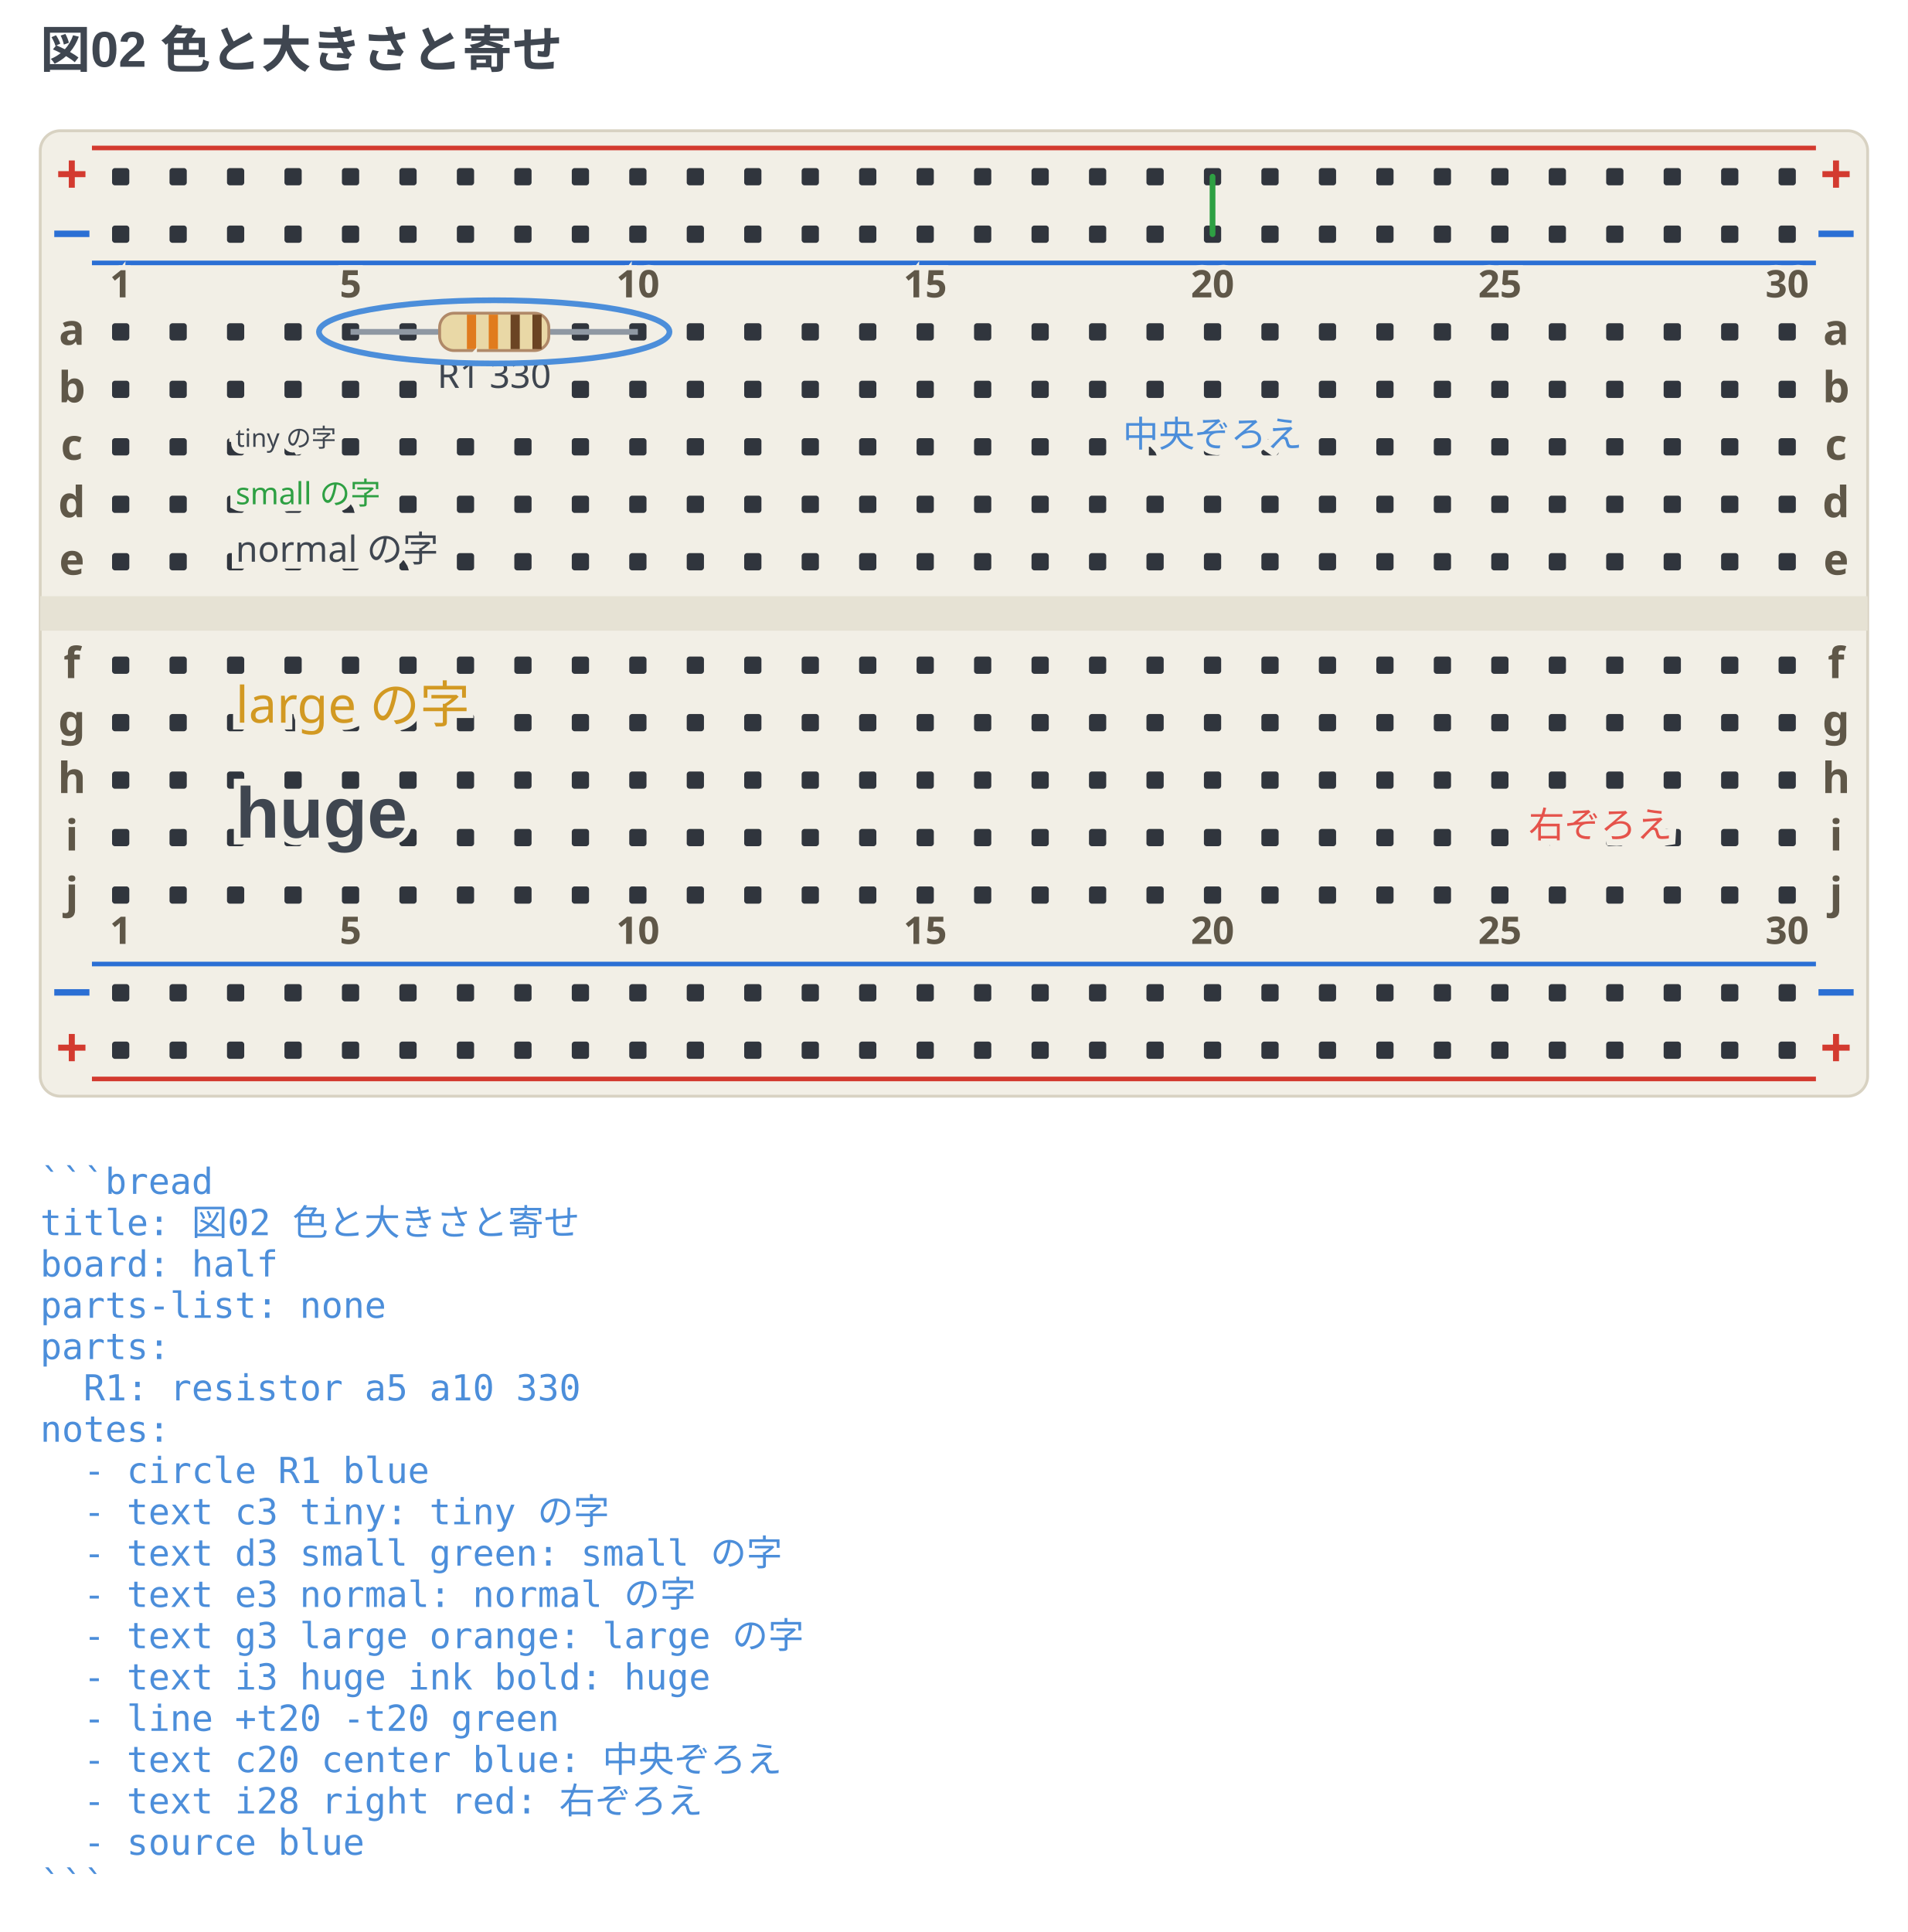
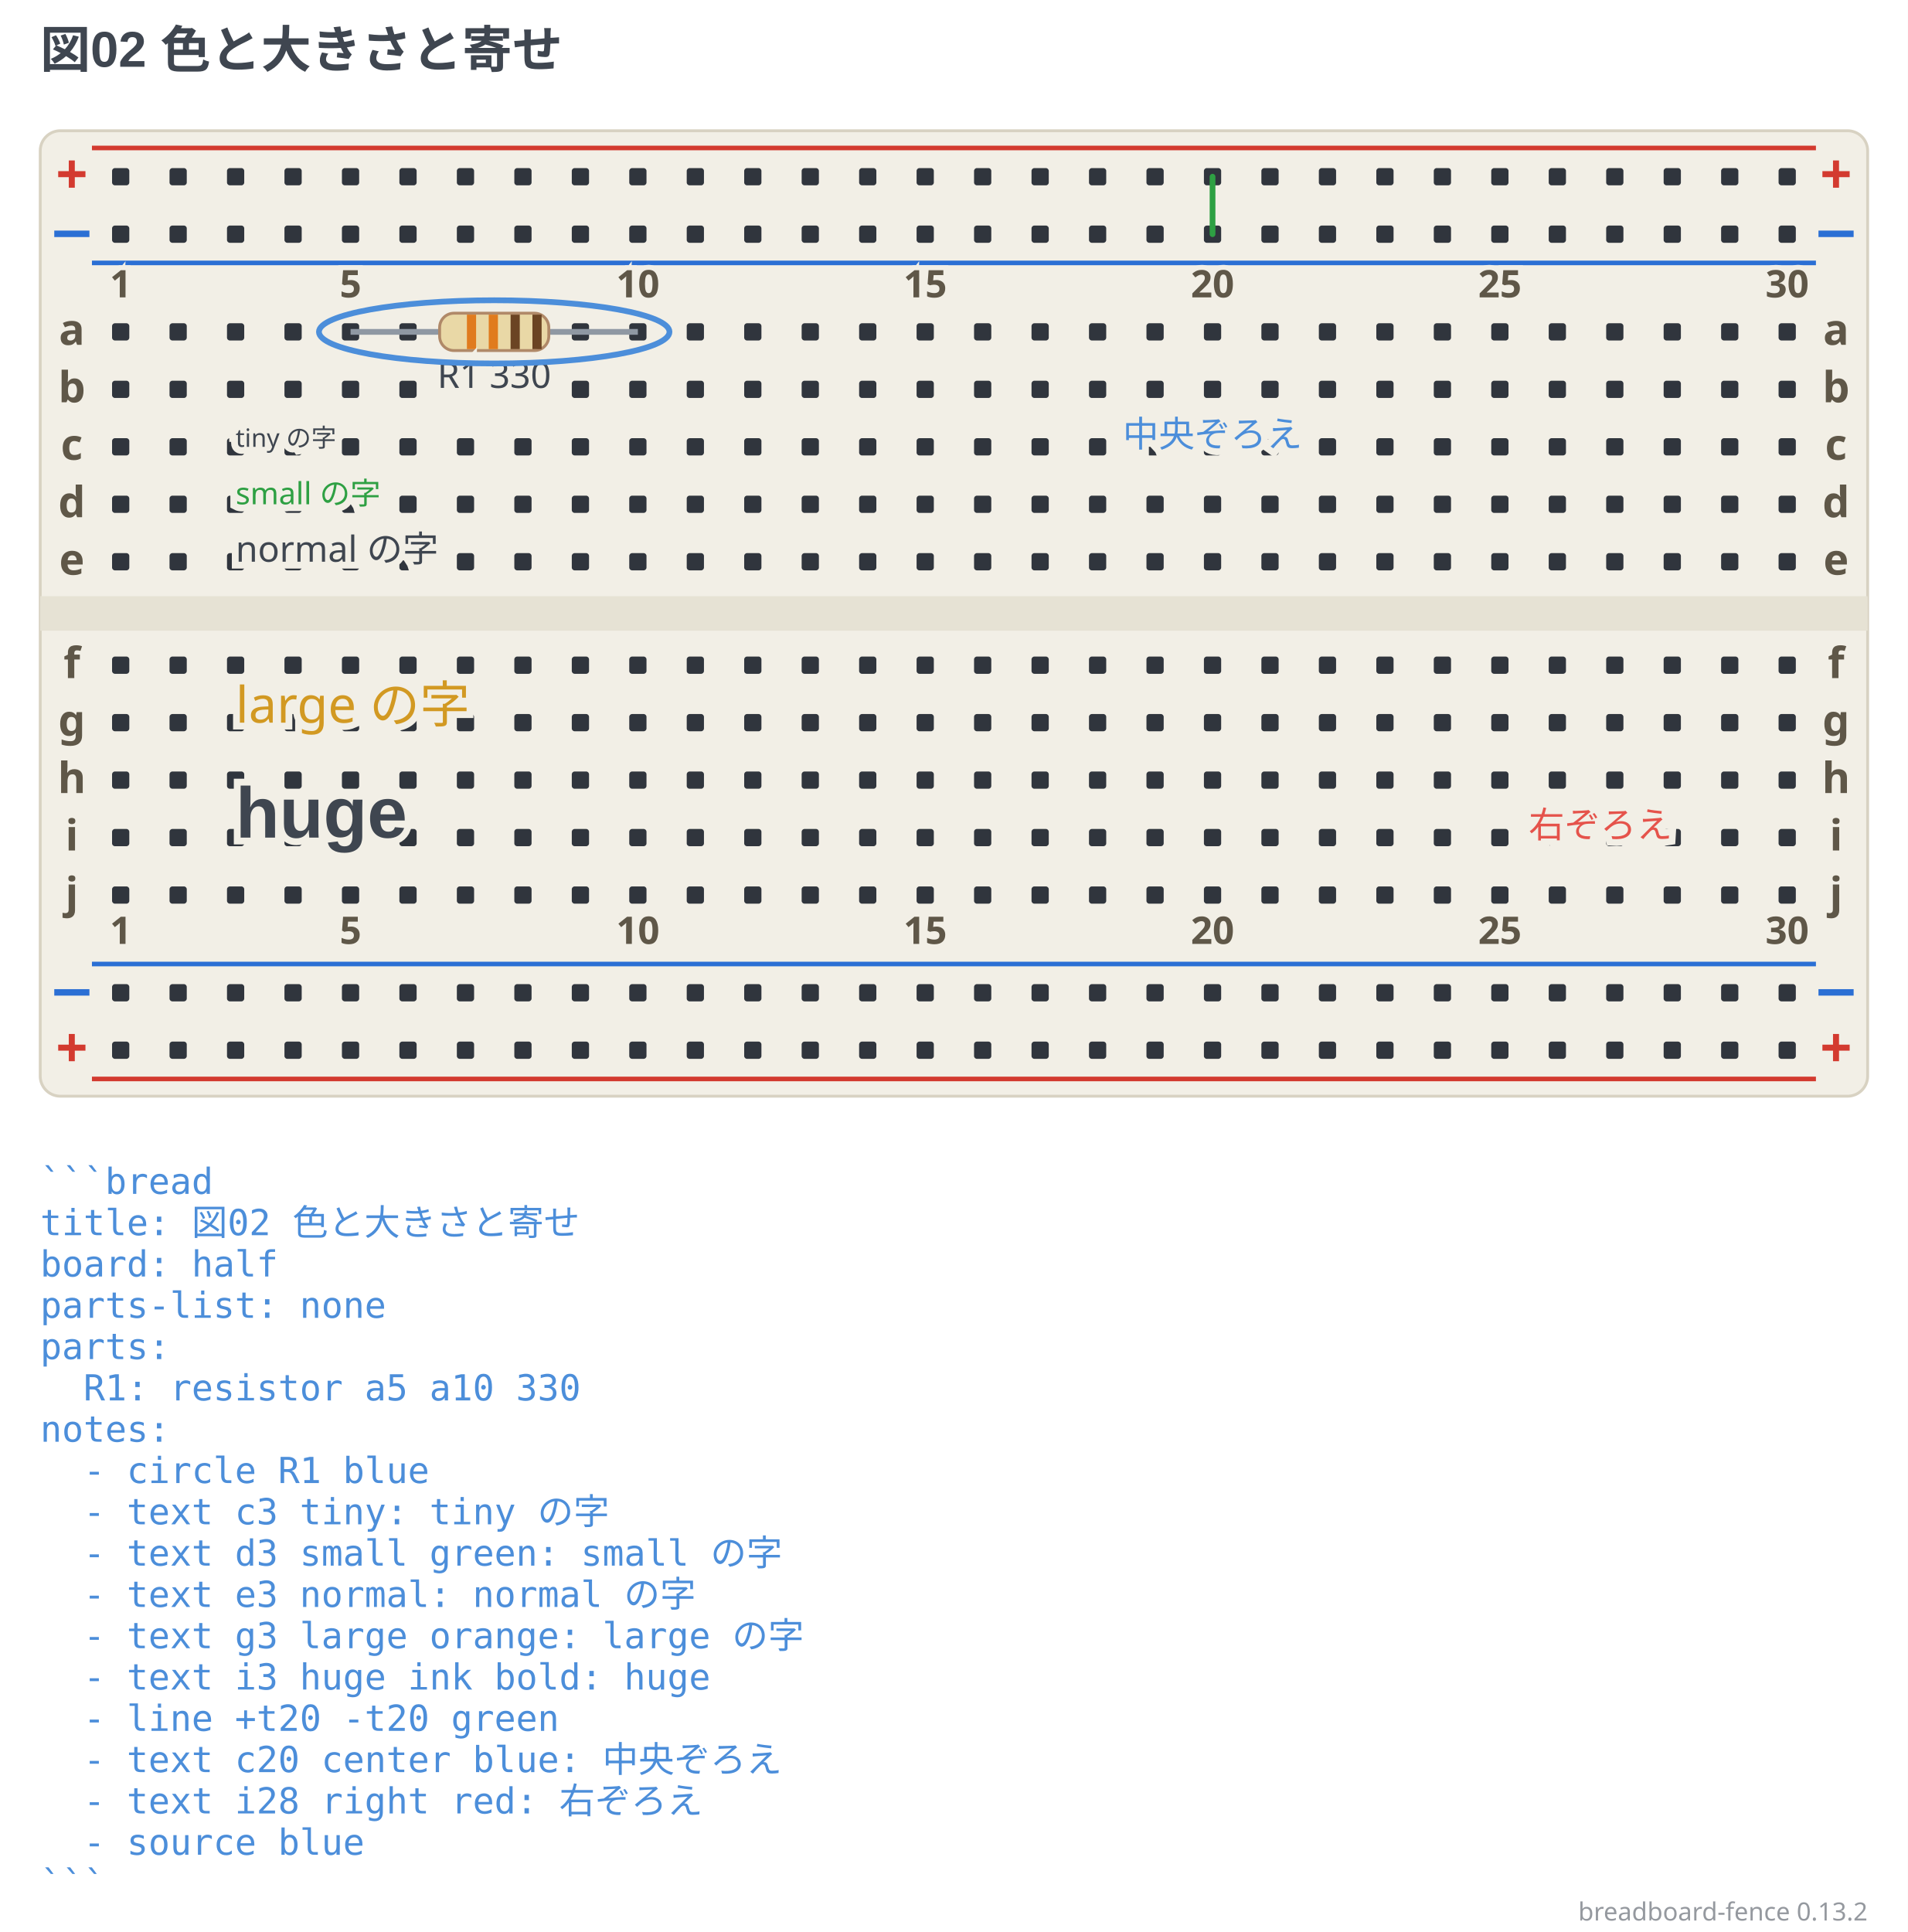
<svg xmlns="http://www.w3.org/2000/svg" width="664" height="672.38" viewBox="0 0 664 672.38" data-breadboard-fence="0.13.2" role="img">
  <rect x="0" y="0" width="664" height="672.38" fill="#ffffff" />
  <g>
    <text x="14" y="23.5" text-anchor="start" font-family="'Segoe UI', 'Helvetica Neue', Arial, 'Noto Sans', 'Hiragino Sans', 'Yu Gothic UI', 'Noto Sans CJK JP', sans-serif" font-size="17.5" font-weight="700" fill="#3f4650">図02 色と大きさと寄せ</text>
  </g>
  <g transform="translate(0 31.5)">
    <rect x="14" y="14" width="636" height="336" rx="7" fill="#f2efe6" stroke="#d8d2c2" />
    <rect x="14" y="176" width="636" height="12" fill="#e6e2d4" />
    <line x1="32" y1="20" x2="632" y2="20" stroke="#d33a2f" stroke-width="1.6" />
    <text x="25" y="36" text-anchor="middle" font-family="ui-sans-serif, system-ui, sans-serif" font-size="19.55" font-weight="700" fill="#d33a2f">+</text>
    <text x="639" y="36" text-anchor="middle" font-family="ui-sans-serif, system-ui, sans-serif" font-size="19.55" font-weight="700" fill="#d33a2f">+</text>
    <line x1="32" y1="60" x2="632" y2="60" stroke="#2b6fd4" stroke-width="1.6" />
    <text x="25" y="56" text-anchor="middle" font-family="ui-sans-serif, system-ui, sans-serif" font-size="19.55" font-weight="700" fill="#2b6fd4">−</text>
    <text x="639" y="56" text-anchor="middle" font-family="ui-sans-serif, system-ui, sans-serif" font-size="19.55" font-weight="700" fill="#2b6fd4">−</text>
    <line x1="32" y1="304" x2="632" y2="304" stroke="#2b6fd4" stroke-width="1.6" />
    <text x="25" y="320" text-anchor="middle" font-family="ui-sans-serif, system-ui, sans-serif" font-size="19.55" font-weight="700" fill="#2b6fd4">−</text>
    <text x="639" y="320" text-anchor="middle" font-family="ui-sans-serif, system-ui, sans-serif" font-size="19.55" font-weight="700" fill="#2b6fd4">−</text>
    <line x1="32" y1="344" x2="632" y2="344" stroke="#d33a2f" stroke-width="1.6" />
    <text x="25" y="340" text-anchor="middle" font-family="ui-sans-serif, system-ui, sans-serif" font-size="19.55" font-weight="700" fill="#d33a2f">+</text>
    <text x="639" y="340" text-anchor="middle" font-family="ui-sans-serif, system-ui, sans-serif" font-size="19.55" font-weight="700" fill="#d33a2f">+</text>
    <rect x="39" y="27" width="6" height="6" rx="1" fill="#30353d" />
    <rect x="59" y="27" width="6" height="6" rx="1" fill="#30353d" />
    <rect x="79" y="27" width="6" height="6" rx="1" fill="#30353d" />
    <rect x="99" y="27" width="6" height="6" rx="1" fill="#30353d" />
    <rect x="119" y="27" width="6" height="6" rx="1" fill="#30353d" />
    <rect x="139" y="27" width="6" height="6" rx="1" fill="#30353d" />
    <rect x="159" y="27" width="6" height="6" rx="1" fill="#30353d" />
    <rect x="179" y="27" width="6" height="6" rx="1" fill="#30353d" />
    <rect x="199" y="27" width="6" height="6" rx="1" fill="#30353d" />
    <rect x="219" y="27" width="6" height="6" rx="1" fill="#30353d" />
    <rect x="239" y="27" width="6" height="6" rx="1" fill="#30353d" />
    <rect x="259" y="27" width="6" height="6" rx="1" fill="#30353d" />
    <rect x="279" y="27" width="6" height="6" rx="1" fill="#30353d" />
    <rect x="299" y="27" width="6" height="6" rx="1" fill="#30353d" />
    <rect x="319" y="27" width="6" height="6" rx="1" fill="#30353d" />
    <rect x="339" y="27" width="6" height="6" rx="1" fill="#30353d" />
    <rect x="359" y="27" width="6" height="6" rx="1" fill="#30353d" />
    <rect x="379" y="27" width="6" height="6" rx="1" fill="#30353d" />
    <rect x="399" y="27" width="6" height="6" rx="1" fill="#30353d" />
    <rect x="419" y="27" width="6" height="6" rx="1" fill="#30353d" />
    <rect x="439" y="27" width="6" height="6" rx="1" fill="#30353d" />
    <rect x="459" y="27" width="6" height="6" rx="1" fill="#30353d" />
    <rect x="479" y="27" width="6" height="6" rx="1" fill="#30353d" />
    <rect x="499" y="27" width="6" height="6" rx="1" fill="#30353d" />
    <rect x="519" y="27" width="6" height="6" rx="1" fill="#30353d" />
    <rect x="539" y="27" width="6" height="6" rx="1" fill="#30353d" />
    <rect x="559" y="27" width="6" height="6" rx="1" fill="#30353d" />
    <rect x="579" y="27" width="6" height="6" rx="1" fill="#30353d" />
    <rect x="599" y="27" width="6" height="6" rx="1" fill="#30353d" />
    <rect x="619" y="27" width="6" height="6" rx="1" fill="#30353d" />
    <rect x="39" y="47" width="6" height="6" rx="1" fill="#30353d" />
    <rect x="59" y="47" width="6" height="6" rx="1" fill="#30353d" />
    <rect x="79" y="47" width="6" height="6" rx="1" fill="#30353d" />
    <rect x="99" y="47" width="6" height="6" rx="1" fill="#30353d" />
    <rect x="119" y="47" width="6" height="6" rx="1" fill="#30353d" />
    <rect x="139" y="47" width="6" height="6" rx="1" fill="#30353d" />
    <rect x="159" y="47" width="6" height="6" rx="1" fill="#30353d" />
    <rect x="179" y="47" width="6" height="6" rx="1" fill="#30353d" />
    <rect x="199" y="47" width="6" height="6" rx="1" fill="#30353d" />
    <rect x="219" y="47" width="6" height="6" rx="1" fill="#30353d" />
    <rect x="239" y="47" width="6" height="6" rx="1" fill="#30353d" />
    <rect x="259" y="47" width="6" height="6" rx="1" fill="#30353d" />
    <rect x="279" y="47" width="6" height="6" rx="1" fill="#30353d" />
    <rect x="299" y="47" width="6" height="6" rx="1" fill="#30353d" />
    <rect x="319" y="47" width="6" height="6" rx="1" fill="#30353d" />
    <rect x="339" y="47" width="6" height="6" rx="1" fill="#30353d" />
    <rect x="359" y="47" width="6" height="6" rx="1" fill="#30353d" />
    <rect x="379" y="47" width="6" height="6" rx="1" fill="#30353d" />
    <rect x="399" y="47" width="6" height="6" rx="1" fill="#30353d" />
    <rect x="419" y="47" width="6" height="6" rx="1" fill="#30353d" />
    <rect x="439" y="47" width="6" height="6" rx="1" fill="#30353d" />
    <rect x="459" y="47" width="6" height="6" rx="1" fill="#30353d" />
    <rect x="479" y="47" width="6" height="6" rx="1" fill="#30353d" />
    <rect x="499" y="47" width="6" height="6" rx="1" fill="#30353d" />
    <rect x="519" y="47" width="6" height="6" rx="1" fill="#30353d" />
    <rect x="539" y="47" width="6" height="6" rx="1" fill="#30353d" />
    <rect x="559" y="47" width="6" height="6" rx="1" fill="#30353d" />
    <rect x="579" y="47" width="6" height="6" rx="1" fill="#30353d" />
    <rect x="599" y="47" width="6" height="6" rx="1" fill="#30353d" />
    <rect x="619" y="47" width="6" height="6" rx="1" fill="#30353d" />
    <rect x="39" y="311" width="6" height="6" rx="1" fill="#30353d" />
    <rect x="59" y="311" width="6" height="6" rx="1" fill="#30353d" />
    <rect x="79" y="311" width="6" height="6" rx="1" fill="#30353d" />
    <rect x="99" y="311" width="6" height="6" rx="1" fill="#30353d" />
    <rect x="119" y="311" width="6" height="6" rx="1" fill="#30353d" />
    <rect x="139" y="311" width="6" height="6" rx="1" fill="#30353d" />
    <rect x="159" y="311" width="6" height="6" rx="1" fill="#30353d" />
    <rect x="179" y="311" width="6" height="6" rx="1" fill="#30353d" />
    <rect x="199" y="311" width="6" height="6" rx="1" fill="#30353d" />
    <rect x="219" y="311" width="6" height="6" rx="1" fill="#30353d" />
    <rect x="239" y="311" width="6" height="6" rx="1" fill="#30353d" />
    <rect x="259" y="311" width="6" height="6" rx="1" fill="#30353d" />
    <rect x="279" y="311" width="6" height="6" rx="1" fill="#30353d" />
    <rect x="299" y="311" width="6" height="6" rx="1" fill="#30353d" />
    <rect x="319" y="311" width="6" height="6" rx="1" fill="#30353d" />
    <rect x="339" y="311" width="6" height="6" rx="1" fill="#30353d" />
    <rect x="359" y="311" width="6" height="6" rx="1" fill="#30353d" />
    <rect x="379" y="311" width="6" height="6" rx="1" fill="#30353d" />
    <rect x="399" y="311" width="6" height="6" rx="1" fill="#30353d" />
    <rect x="419" y="311" width="6" height="6" rx="1" fill="#30353d" />
    <rect x="439" y="311" width="6" height="6" rx="1" fill="#30353d" />
    <rect x="459" y="311" width="6" height="6" rx="1" fill="#30353d" />
    <rect x="479" y="311" width="6" height="6" rx="1" fill="#30353d" />
    <rect x="499" y="311" width="6" height="6" rx="1" fill="#30353d" />
    <rect x="519" y="311" width="6" height="6" rx="1" fill="#30353d" />
    <rect x="539" y="311" width="6" height="6" rx="1" fill="#30353d" />
    <rect x="559" y="311" width="6" height="6" rx="1" fill="#30353d" />
    <rect x="579" y="311" width="6" height="6" rx="1" fill="#30353d" />
    <rect x="599" y="311" width="6" height="6" rx="1" fill="#30353d" />
    <rect x="619" y="311" width="6" height="6" rx="1" fill="#30353d" />
    <rect x="39" y="331" width="6" height="6" rx="1" fill="#30353d" />
    <rect x="59" y="331" width="6" height="6" rx="1" fill="#30353d" />
    <rect x="79" y="331" width="6" height="6" rx="1" fill="#30353d" />
    <rect x="99" y="331" width="6" height="6" rx="1" fill="#30353d" />
    <rect x="119" y="331" width="6" height="6" rx="1" fill="#30353d" />
    <rect x="139" y="331" width="6" height="6" rx="1" fill="#30353d" />
    <rect x="159" y="331" width="6" height="6" rx="1" fill="#30353d" />
    <rect x="179" y="331" width="6" height="6" rx="1" fill="#30353d" />
    <rect x="199" y="331" width="6" height="6" rx="1" fill="#30353d" />
    <rect x="219" y="331" width="6" height="6" rx="1" fill="#30353d" />
    <rect x="239" y="331" width="6" height="6" rx="1" fill="#30353d" />
    <rect x="259" y="331" width="6" height="6" rx="1" fill="#30353d" />
    <rect x="279" y="331" width="6" height="6" rx="1" fill="#30353d" />
    <rect x="299" y="331" width="6" height="6" rx="1" fill="#30353d" />
    <rect x="319" y="331" width="6" height="6" rx="1" fill="#30353d" />
    <rect x="339" y="331" width="6" height="6" rx="1" fill="#30353d" />
    <rect x="359" y="331" width="6" height="6" rx="1" fill="#30353d" />
    <rect x="379" y="331" width="6" height="6" rx="1" fill="#30353d" />
    <rect x="399" y="331" width="6" height="6" rx="1" fill="#30353d" />
    <rect x="419" y="331" width="6" height="6" rx="1" fill="#30353d" />
    <rect x="439" y="331" width="6" height="6" rx="1" fill="#30353d" />
    <rect x="459" y="331" width="6" height="6" rx="1" fill="#30353d" />
    <rect x="479" y="331" width="6" height="6" rx="1" fill="#30353d" />
    <rect x="499" y="331" width="6" height="6" rx="1" fill="#30353d" />
    <rect x="519" y="331" width="6" height="6" rx="1" fill="#30353d" />
    <rect x="539" y="331" width="6" height="6" rx="1" fill="#30353d" />
    <rect x="559" y="331" width="6" height="6" rx="1" fill="#30353d" />
    <rect x="579" y="331" width="6" height="6" rx="1" fill="#30353d" />
    <rect x="599" y="331" width="6" height="6" rx="1" fill="#30353d" />
    <rect x="619" y="331" width="6" height="6" rx="1" fill="#30353d" />
    <rect x="39" y="81" width="6" height="6" rx="1" fill="#30353d" />
    <rect x="59" y="81" width="6" height="6" rx="1" fill="#30353d" />
    <rect x="79" y="81" width="6" height="6" rx="1" fill="#30353d" />
    <rect x="99" y="81" width="6" height="6" rx="1" fill="#30353d" />
    <rect x="119" y="81" width="6" height="6" rx="1" fill="#30353d" />
    <rect x="139" y="81" width="6" height="6" rx="1" fill="#30353d" />
    <rect x="199" y="81" width="6" height="6" rx="1" fill="#30353d" />
    <rect x="219" y="81" width="6" height="6" rx="1" fill="#30353d" />
    <rect x="239" y="81" width="6" height="6" rx="1" fill="#30353d" />
    <rect x="259" y="81" width="6" height="6" rx="1" fill="#30353d" />
    <rect x="279" y="81" width="6" height="6" rx="1" fill="#30353d" />
    <rect x="299" y="81" width="6" height="6" rx="1" fill="#30353d" />
    <rect x="319" y="81" width="6" height="6" rx="1" fill="#30353d" />
    <rect x="339" y="81" width="6" height="6" rx="1" fill="#30353d" />
    <rect x="359" y="81" width="6" height="6" rx="1" fill="#30353d" />
    <rect x="379" y="81" width="6" height="6" rx="1" fill="#30353d" />
    <rect x="399" y="81" width="6" height="6" rx="1" fill="#30353d" />
    <rect x="419" y="81" width="6" height="6" rx="1" fill="#30353d" />
    <rect x="439" y="81" width="6" height="6" rx="1" fill="#30353d" />
    <rect x="459" y="81" width="6" height="6" rx="1" fill="#30353d" />
    <rect x="479" y="81" width="6" height="6" rx="1" fill="#30353d" />
    <rect x="499" y="81" width="6" height="6" rx="1" fill="#30353d" />
    <rect x="519" y="81" width="6" height="6" rx="1" fill="#30353d" />
    <rect x="539" y="81" width="6" height="6" rx="1" fill="#30353d" />
    <rect x="559" y="81" width="6" height="6" rx="1" fill="#30353d" />
    <rect x="579" y="81" width="6" height="6" rx="1" fill="#30353d" />
    <rect x="599" y="81" width="6" height="6" rx="1" fill="#30353d" />
    <rect x="619" y="81" width="6" height="6" rx="1" fill="#30353d" />
    <rect x="39" y="101" width="6" height="6" rx="1" fill="#30353d" />
    <rect x="59" y="101" width="6" height="6" rx="1" fill="#30353d" />
    <rect x="79" y="101" width="6" height="6" rx="1" fill="#30353d" />
    <rect x="99" y="101" width="6" height="6" rx="1" fill="#30353d" />
    <rect x="119" y="101" width="6" height="6" rx="1" fill="#30353d" />
    <rect x="139" y="101" width="6" height="6" rx="1" fill="#30353d" />
    <rect x="199" y="101" width="6" height="6" rx="1" fill="#30353d" />
    <rect x="219" y="101" width="6" height="6" rx="1" fill="#30353d" />
    <rect x="239" y="101" width="6" height="6" rx="1" fill="#30353d" />
    <rect x="259" y="101" width="6" height="6" rx="1" fill="#30353d" />
    <rect x="279" y="101" width="6" height="6" rx="1" fill="#30353d" />
    <rect x="299" y="101" width="6" height="6" rx="1" fill="#30353d" />
    <rect x="319" y="101" width="6" height="6" rx="1" fill="#30353d" />
    <rect x="339" y="101" width="6" height="6" rx="1" fill="#30353d" />
    <rect x="359" y="101" width="6" height="6" rx="1" fill="#30353d" />
    <rect x="379" y="101" width="6" height="6" rx="1" fill="#30353d" />
    <rect x="399" y="101" width="6" height="6" rx="1" fill="#30353d" />
    <rect x="419" y="101" width="6" height="6" rx="1" fill="#30353d" />
    <rect x="439" y="101" width="6" height="6" rx="1" fill="#30353d" />
    <rect x="459" y="101" width="6" height="6" rx="1" fill="#30353d" />
    <rect x="479" y="101" width="6" height="6" rx="1" fill="#30353d" />
    <rect x="499" y="101" width="6" height="6" rx="1" fill="#30353d" />
    <rect x="519" y="101" width="6" height="6" rx="1" fill="#30353d" />
    <rect x="539" y="101" width="6" height="6" rx="1" fill="#30353d" />
    <rect x="559" y="101" width="6" height="6" rx="1" fill="#30353d" />
    <rect x="579" y="101" width="6" height="6" rx="1" fill="#30353d" />
    <rect x="599" y="101" width="6" height="6" rx="1" fill="#30353d" />
    <rect x="619" y="101" width="6" height="6" rx="1" fill="#30353d" />
    <rect x="39" y="121" width="6" height="6" rx="1" fill="#30353d" />
    <rect x="59" y="121" width="6" height="6" rx="1" fill="#30353d" />
    <rect x="79" y="121" width="6" height="6" rx="1" fill="#30353d" />
    <rect x="99" y="121" width="6" height="6" rx="1" fill="#30353d" />
    <rect x="119" y="121" width="6" height="6" rx="1" fill="#30353d" />
    <rect x="139" y="121" width="6" height="6" rx="1" fill="#30353d" />
    <rect x="159" y="121" width="6" height="6" rx="1" fill="#30353d" />
    <rect x="179" y="121" width="6" height="6" rx="1" fill="#30353d" />
    <rect x="199" y="121" width="6" height="6" rx="1" fill="#30353d" />
    <rect x="219" y="121" width="6" height="6" rx="1" fill="#30353d" />
    <rect x="239" y="121" width="6" height="6" rx="1" fill="#30353d" />
    <rect x="259" y="121" width="6" height="6" rx="1" fill="#30353d" />
    <rect x="279" y="121" width="6" height="6" rx="1" fill="#30353d" />
    <rect x="299" y="121" width="6" height="6" rx="1" fill="#30353d" />
    <rect x="319" y="121" width="6" height="6" rx="1" fill="#30353d" />
    <rect x="339" y="121" width="6" height="6" rx="1" fill="#30353d" />
    <rect x="359" y="121" width="6" height="6" rx="1" fill="#30353d" />
    <rect x="379" y="121" width="6" height="6" rx="1" fill="#30353d" />
    <rect x="399" y="121" width="6" height="6" rx="1" fill="#30353d" />
    <rect x="419" y="121" width="6" height="6" rx="1" fill="#30353d" />
    <rect x="439" y="121" width="6" height="6" rx="1" fill="#30353d" />
    <rect x="459" y="121" width="6" height="6" rx="1" fill="#30353d" />
    <rect x="479" y="121" width="6" height="6" rx="1" fill="#30353d" />
    <rect x="499" y="121" width="6" height="6" rx="1" fill="#30353d" />
    <rect x="519" y="121" width="6" height="6" rx="1" fill="#30353d" />
    <rect x="539" y="121" width="6" height="6" rx="1" fill="#30353d" />
    <rect x="559" y="121" width="6" height="6" rx="1" fill="#30353d" />
    <rect x="579" y="121" width="6" height="6" rx="1" fill="#30353d" />
    <rect x="599" y="121" width="6" height="6" rx="1" fill="#30353d" />
    <rect x="619" y="121" width="6" height="6" rx="1" fill="#30353d" />
    <rect x="39" y="141" width="6" height="6" rx="1" fill="#30353d" />
    <rect x="59" y="141" width="6" height="6" rx="1" fill="#30353d" />
    <rect x="79" y="141" width="6" height="6" rx="1" fill="#30353d" />
    <rect x="99" y="141" width="6" height="6" rx="1" fill="#30353d" />
    <rect x="119" y="141" width="6" height="6" rx="1" fill="#30353d" />
    <rect x="139" y="141" width="6" height="6" rx="1" fill="#30353d" />
    <rect x="159" y="141" width="6" height="6" rx="1" fill="#30353d" />
    <rect x="179" y="141" width="6" height="6" rx="1" fill="#30353d" />
    <rect x="199" y="141" width="6" height="6" rx="1" fill="#30353d" />
    <rect x="219" y="141" width="6" height="6" rx="1" fill="#30353d" />
    <rect x="239" y="141" width="6" height="6" rx="1" fill="#30353d" />
    <rect x="259" y="141" width="6" height="6" rx="1" fill="#30353d" />
    <rect x="279" y="141" width="6" height="6" rx="1" fill="#30353d" />
    <rect x="299" y="141" width="6" height="6" rx="1" fill="#30353d" />
    <rect x="319" y="141" width="6" height="6" rx="1" fill="#30353d" />
    <rect x="339" y="141" width="6" height="6" rx="1" fill="#30353d" />
    <rect x="359" y="141" width="6" height="6" rx="1" fill="#30353d" />
    <rect x="379" y="141" width="6" height="6" rx="1" fill="#30353d" />
    <rect x="399" y="141" width="6" height="6" rx="1" fill="#30353d" />
    <rect x="419" y="141" width="6" height="6" rx="1" fill="#30353d" />
    <rect x="439" y="141" width="6" height="6" rx="1" fill="#30353d" />
    <rect x="459" y="141" width="6" height="6" rx="1" fill="#30353d" />
    <rect x="479" y="141" width="6" height="6" rx="1" fill="#30353d" />
    <rect x="499" y="141" width="6" height="6" rx="1" fill="#30353d" />
    <rect x="519" y="141" width="6" height="6" rx="1" fill="#30353d" />
    <rect x="539" y="141" width="6" height="6" rx="1" fill="#30353d" />
    <rect x="559" y="141" width="6" height="6" rx="1" fill="#30353d" />
    <rect x="579" y="141" width="6" height="6" rx="1" fill="#30353d" />
    <rect x="599" y="141" width="6" height="6" rx="1" fill="#30353d" />
    <rect x="619" y="141" width="6" height="6" rx="1" fill="#30353d" />
    <rect x="39" y="161" width="6" height="6" rx="1" fill="#30353d" />
    <rect x="59" y="161" width="6" height="6" rx="1" fill="#30353d" />
    <rect x="79" y="161" width="6" height="6" rx="1" fill="#30353d" />
    <rect x="99" y="161" width="6" height="6" rx="1" fill="#30353d" />
    <rect x="119" y="161" width="6" height="6" rx="1" fill="#30353d" />
    <rect x="139" y="161" width="6" height="6" rx="1" fill="#30353d" />
    <rect x="159" y="161" width="6" height="6" rx="1" fill="#30353d" />
    <rect x="179" y="161" width="6" height="6" rx="1" fill="#30353d" />
    <rect x="199" y="161" width="6" height="6" rx="1" fill="#30353d" />
    <rect x="219" y="161" width="6" height="6" rx="1" fill="#30353d" />
    <rect x="239" y="161" width="6" height="6" rx="1" fill="#30353d" />
    <rect x="259" y="161" width="6" height="6" rx="1" fill="#30353d" />
    <rect x="279" y="161" width="6" height="6" rx="1" fill="#30353d" />
    <rect x="299" y="161" width="6" height="6" rx="1" fill="#30353d" />
    <rect x="319" y="161" width="6" height="6" rx="1" fill="#30353d" />
    <rect x="339" y="161" width="6" height="6" rx="1" fill="#30353d" />
    <rect x="359" y="161" width="6" height="6" rx="1" fill="#30353d" />
    <rect x="379" y="161" width="6" height="6" rx="1" fill="#30353d" />
    <rect x="399" y="161" width="6" height="6" rx="1" fill="#30353d" />
    <rect x="419" y="161" width="6" height="6" rx="1" fill="#30353d" />
    <rect x="439" y="161" width="6" height="6" rx="1" fill="#30353d" />
    <rect x="459" y="161" width="6" height="6" rx="1" fill="#30353d" />
    <rect x="479" y="161" width="6" height="6" rx="1" fill="#30353d" />
    <rect x="499" y="161" width="6" height="6" rx="1" fill="#30353d" />
    <rect x="519" y="161" width="6" height="6" rx="1" fill="#30353d" />
    <rect x="539" y="161" width="6" height="6" rx="1" fill="#30353d" />
    <rect x="559" y="161" width="6" height="6" rx="1" fill="#30353d" />
    <rect x="579" y="161" width="6" height="6" rx="1" fill="#30353d" />
    <rect x="599" y="161" width="6" height="6" rx="1" fill="#30353d" />
    <rect x="619" y="161" width="6" height="6" rx="1" fill="#30353d" />
    <rect x="39" y="197" width="6" height="6" rx="1" fill="#30353d" />
    <rect x="59" y="197" width="6" height="6" rx="1" fill="#30353d" />
    <rect x="79" y="197" width="6" height="6" rx="1" fill="#30353d" />
    <rect x="99" y="197" width="6" height="6" rx="1" fill="#30353d" />
    <rect x="119" y="197" width="6" height="6" rx="1" fill="#30353d" />
    <rect x="139" y="197" width="6" height="6" rx="1" fill="#30353d" />
    <rect x="159" y="197" width="6" height="6" rx="1" fill="#30353d" />
    <rect x="179" y="197" width="6" height="6" rx="1" fill="#30353d" />
    <rect x="199" y="197" width="6" height="6" rx="1" fill="#30353d" />
    <rect x="219" y="197" width="6" height="6" rx="1" fill="#30353d" />
    <rect x="239" y="197" width="6" height="6" rx="1" fill="#30353d" />
    <rect x="259" y="197" width="6" height="6" rx="1" fill="#30353d" />
    <rect x="279" y="197" width="6" height="6" rx="1" fill="#30353d" />
    <rect x="299" y="197" width="6" height="6" rx="1" fill="#30353d" />
    <rect x="319" y="197" width="6" height="6" rx="1" fill="#30353d" />
    <rect x="339" y="197" width="6" height="6" rx="1" fill="#30353d" />
    <rect x="359" y="197" width="6" height="6" rx="1" fill="#30353d" />
    <rect x="379" y="197" width="6" height="6" rx="1" fill="#30353d" />
    <rect x="399" y="197" width="6" height="6" rx="1" fill="#30353d" />
    <rect x="419" y="197" width="6" height="6" rx="1" fill="#30353d" />
    <rect x="439" y="197" width="6" height="6" rx="1" fill="#30353d" />
    <rect x="459" y="197" width="6" height="6" rx="1" fill="#30353d" />
    <rect x="479" y="197" width="6" height="6" rx="1" fill="#30353d" />
    <rect x="499" y="197" width="6" height="6" rx="1" fill="#30353d" />
    <rect x="519" y="197" width="6" height="6" rx="1" fill="#30353d" />
    <rect x="539" y="197" width="6" height="6" rx="1" fill="#30353d" />
    <rect x="559" y="197" width="6" height="6" rx="1" fill="#30353d" />
    <rect x="579" y="197" width="6" height="6" rx="1" fill="#30353d" />
    <rect x="599" y="197" width="6" height="6" rx="1" fill="#30353d" />
    <rect x="619" y="197" width="6" height="6" rx="1" fill="#30353d" />
    <rect x="39" y="217" width="6" height="6" rx="1" fill="#30353d" />
    <rect x="59" y="217" width="6" height="6" rx="1" fill="#30353d" />
    <rect x="79" y="217" width="6" height="6" rx="1" fill="#30353d" />
    <rect x="99" y="217" width="6" height="6" rx="1" fill="#30353d" />
    <rect x="119" y="217" width="6" height="6" rx="1" fill="#30353d" />
    <rect x="139" y="217" width="6" height="6" rx="1" fill="#30353d" />
    <rect x="159" y="217" width="6" height="6" rx="1" fill="#30353d" />
    <rect x="179" y="217" width="6" height="6" rx="1" fill="#30353d" />
    <rect x="199" y="217" width="6" height="6" rx="1" fill="#30353d" />
    <rect x="219" y="217" width="6" height="6" rx="1" fill="#30353d" />
    <rect x="239" y="217" width="6" height="6" rx="1" fill="#30353d" />
    <rect x="259" y="217" width="6" height="6" rx="1" fill="#30353d" />
    <rect x="279" y="217" width="6" height="6" rx="1" fill="#30353d" />
    <rect x="299" y="217" width="6" height="6" rx="1" fill="#30353d" />
    <rect x="319" y="217" width="6" height="6" rx="1" fill="#30353d" />
    <rect x="339" y="217" width="6" height="6" rx="1" fill="#30353d" />
    <rect x="359" y="217" width="6" height="6" rx="1" fill="#30353d" />
    <rect x="379" y="217" width="6" height="6" rx="1" fill="#30353d" />
    <rect x="399" y="217" width="6" height="6" rx="1" fill="#30353d" />
    <rect x="419" y="217" width="6" height="6" rx="1" fill="#30353d" />
    <rect x="439" y="217" width="6" height="6" rx="1" fill="#30353d" />
    <rect x="459" y="217" width="6" height="6" rx="1" fill="#30353d" />
    <rect x="479" y="217" width="6" height="6" rx="1" fill="#30353d" />
    <rect x="499" y="217" width="6" height="6" rx="1" fill="#30353d" />
    <rect x="519" y="217" width="6" height="6" rx="1" fill="#30353d" />
    <rect x="539" y="217" width="6" height="6" rx="1" fill="#30353d" />
    <rect x="559" y="217" width="6" height="6" rx="1" fill="#30353d" />
    <rect x="579" y="217" width="6" height="6" rx="1" fill="#30353d" />
    <rect x="599" y="217" width="6" height="6" rx="1" fill="#30353d" />
    <rect x="619" y="217" width="6" height="6" rx="1" fill="#30353d" />
    <rect x="39" y="237" width="6" height="6" rx="1" fill="#30353d" />
    <rect x="59" y="237" width="6" height="6" rx="1" fill="#30353d" />
    <rect x="79" y="237" width="6" height="6" rx="1" fill="#30353d" />
    <rect x="99" y="237" width="6" height="6" rx="1" fill="#30353d" />
    <rect x="119" y="237" width="6" height="6" rx="1" fill="#30353d" />
    <rect x="139" y="237" width="6" height="6" rx="1" fill="#30353d" />
    <rect x="159" y="237" width="6" height="6" rx="1" fill="#30353d" />
    <rect x="179" y="237" width="6" height="6" rx="1" fill="#30353d" />
    <rect x="199" y="237" width="6" height="6" rx="1" fill="#30353d" />
    <rect x="219" y="237" width="6" height="6" rx="1" fill="#30353d" />
    <rect x="239" y="237" width="6" height="6" rx="1" fill="#30353d" />
    <rect x="259" y="237" width="6" height="6" rx="1" fill="#30353d" />
    <rect x="279" y="237" width="6" height="6" rx="1" fill="#30353d" />
    <rect x="299" y="237" width="6" height="6" rx="1" fill="#30353d" />
    <rect x="319" y="237" width="6" height="6" rx="1" fill="#30353d" />
    <rect x="339" y="237" width="6" height="6" rx="1" fill="#30353d" />
    <rect x="359" y="237" width="6" height="6" rx="1" fill="#30353d" />
    <rect x="379" y="237" width="6" height="6" rx="1" fill="#30353d" />
    <rect x="399" y="237" width="6" height="6" rx="1" fill="#30353d" />
    <rect x="419" y="237" width="6" height="6" rx="1" fill="#30353d" />
    <rect x="439" y="237" width="6" height="6" rx="1" fill="#30353d" />
    <rect x="459" y="237" width="6" height="6" rx="1" fill="#30353d" />
    <rect x="479" y="237" width="6" height="6" rx="1" fill="#30353d" />
    <rect x="499" y="237" width="6" height="6" rx="1" fill="#30353d" />
    <rect x="519" y="237" width="6" height="6" rx="1" fill="#30353d" />
    <rect x="539" y="237" width="6" height="6" rx="1" fill="#30353d" />
    <rect x="559" y="237" width="6" height="6" rx="1" fill="#30353d" />
    <rect x="579" y="237" width="6" height="6" rx="1" fill="#30353d" />
    <rect x="599" y="237" width="6" height="6" rx="1" fill="#30353d" />
    <rect x="619" y="237" width="6" height="6" rx="1" fill="#30353d" />
    <rect x="39" y="257" width="6" height="6" rx="1" fill="#30353d" />
    <rect x="59" y="257" width="6" height="6" rx="1" fill="#30353d" />
    <rect x="79" y="257" width="6" height="6" rx="1" fill="#30353d" />
    <rect x="99" y="257" width="6" height="6" rx="1" fill="#30353d" />
    <rect x="119" y="257" width="6" height="6" rx="1" fill="#30353d" />
    <rect x="139" y="257" width="6" height="6" rx="1" fill="#30353d" />
    <rect x="159" y="257" width="6" height="6" rx="1" fill="#30353d" />
    <rect x="179" y="257" width="6" height="6" rx="1" fill="#30353d" />
    <rect x="199" y="257" width="6" height="6" rx="1" fill="#30353d" />
    <rect x="219" y="257" width="6" height="6" rx="1" fill="#30353d" />
    <rect x="239" y="257" width="6" height="6" rx="1" fill="#30353d" />
    <rect x="259" y="257" width="6" height="6" rx="1" fill="#30353d" />
    <rect x="279" y="257" width="6" height="6" rx="1" fill="#30353d" />
    <rect x="299" y="257" width="6" height="6" rx="1" fill="#30353d" />
    <rect x="319" y="257" width="6" height="6" rx="1" fill="#30353d" />
    <rect x="339" y="257" width="6" height="6" rx="1" fill="#30353d" />
    <rect x="359" y="257" width="6" height="6" rx="1" fill="#30353d" />
    <rect x="379" y="257" width="6" height="6" rx="1" fill="#30353d" />
    <rect x="399" y="257" width="6" height="6" rx="1" fill="#30353d" />
    <rect x="419" y="257" width="6" height="6" rx="1" fill="#30353d" />
    <rect x="439" y="257" width="6" height="6" rx="1" fill="#30353d" />
    <rect x="459" y="257" width="6" height="6" rx="1" fill="#30353d" />
    <rect x="479" y="257" width="6" height="6" rx="1" fill="#30353d" />
    <rect x="499" y="257" width="6" height="6" rx="1" fill="#30353d" />
    <rect x="519" y="257" width="6" height="6" rx="1" fill="#30353d" />
    <rect x="539" y="257" width="6" height="6" rx="1" fill="#30353d" />
    <rect x="559" y="257" width="6" height="6" rx="1" fill="#30353d" />
    <rect x="579" y="257" width="6" height="6" rx="1" fill="#30353d" />
    <rect x="599" y="257" width="6" height="6" rx="1" fill="#30353d" />
    <rect x="619" y="257" width="6" height="6" rx="1" fill="#30353d" />
    <rect x="39" y="277" width="6" height="6" rx="1" fill="#30353d" />
    <rect x="59" y="277" width="6" height="6" rx="1" fill="#30353d" />
    <rect x="79" y="277" width="6" height="6" rx="1" fill="#30353d" />
    <rect x="99" y="277" width="6" height="6" rx="1" fill="#30353d" />
    <rect x="119" y="277" width="6" height="6" rx="1" fill="#30353d" />
    <rect x="139" y="277" width="6" height="6" rx="1" fill="#30353d" />
    <rect x="159" y="277" width="6" height="6" rx="1" fill="#30353d" />
    <rect x="179" y="277" width="6" height="6" rx="1" fill="#30353d" />
    <rect x="199" y="277" width="6" height="6" rx="1" fill="#30353d" />
    <rect x="219" y="277" width="6" height="6" rx="1" fill="#30353d" />
    <rect x="239" y="277" width="6" height="6" rx="1" fill="#30353d" />
    <rect x="259" y="277" width="6" height="6" rx="1" fill="#30353d" />
    <rect x="279" y="277" width="6" height="6" rx="1" fill="#30353d" />
    <rect x="299" y="277" width="6" height="6" rx="1" fill="#30353d" />
    <rect x="319" y="277" width="6" height="6" rx="1" fill="#30353d" />
    <rect x="339" y="277" width="6" height="6" rx="1" fill="#30353d" />
    <rect x="359" y="277" width="6" height="6" rx="1" fill="#30353d" />
    <rect x="379" y="277" width="6" height="6" rx="1" fill="#30353d" />
    <rect x="399" y="277" width="6" height="6" rx="1" fill="#30353d" />
    <rect x="419" y="277" width="6" height="6" rx="1" fill="#30353d" />
    <rect x="439" y="277" width="6" height="6" rx="1" fill="#30353d" />
    <rect x="459" y="277" width="6" height="6" rx="1" fill="#30353d" />
    <rect x="479" y="277" width="6" height="6" rx="1" fill="#30353d" />
    <rect x="499" y="277" width="6" height="6" rx="1" fill="#30353d" />
    <rect x="519" y="277" width="6" height="6" rx="1" fill="#30353d" />
    <rect x="539" y="277" width="6" height="6" rx="1" fill="#30353d" />
    <rect x="559" y="277" width="6" height="6" rx="1" fill="#30353d" />
    <rect x="579" y="277" width="6" height="6" rx="1" fill="#30353d" />
    <rect x="599" y="277" width="6" height="6" rx="1" fill="#30353d" />
    <rect x="619" y="277" width="6" height="6" rx="1" fill="#30353d" />
    <text x="25" y="88.5" text-anchor="middle" font-family="ui-sans-serif, system-ui, sans-serif" font-size="14.95" font-weight="700" fill="#5f5748">a</text>
    <text x="639" y="88.5" text-anchor="middle" font-family="ui-sans-serif, system-ui, sans-serif" font-size="14.95" font-weight="700" fill="#5f5748">a</text>
    <text x="25" y="108.5" text-anchor="middle" font-family="ui-sans-serif, system-ui, sans-serif" font-size="14.95" font-weight="700" fill="#5f5748">b</text>
    <text x="639" y="108.5" text-anchor="middle" font-family="ui-sans-serif, system-ui, sans-serif" font-size="14.95" font-weight="700" fill="#5f5748">b</text>
    <text x="25" y="128.5" text-anchor="middle" font-family="ui-sans-serif, system-ui, sans-serif" font-size="14.95" font-weight="700" fill="#5f5748">c</text>
    <text x="639" y="128.5" text-anchor="middle" font-family="ui-sans-serif, system-ui, sans-serif" font-size="14.95" font-weight="700" fill="#5f5748">c</text>
    <text x="25" y="148.5" text-anchor="middle" font-family="ui-sans-serif, system-ui, sans-serif" font-size="14.95" font-weight="700" fill="#5f5748">d</text>
    <text x="639" y="148.5" text-anchor="middle" font-family="ui-sans-serif, system-ui, sans-serif" font-size="14.95" font-weight="700" fill="#5f5748">d</text>
    <text x="25" y="168.5" text-anchor="middle" font-family="ui-sans-serif, system-ui, sans-serif" font-size="14.95" font-weight="700" fill="#5f5748">e</text>
    <text x="639" y="168.5" text-anchor="middle" font-family="ui-sans-serif, system-ui, sans-serif" font-size="14.95" font-weight="700" fill="#5f5748">e</text>
    <text x="25" y="204.5" text-anchor="middle" font-family="ui-sans-serif, system-ui, sans-serif" font-size="14.95" font-weight="700" fill="#5f5748">f</text>
    <text x="639" y="204.5" text-anchor="middle" font-family="ui-sans-serif, system-ui, sans-serif" font-size="14.95" font-weight="700" fill="#5f5748">f</text>
    <text x="25" y="224.5" text-anchor="middle" font-family="ui-sans-serif, system-ui, sans-serif" font-size="14.95" font-weight="700" fill="#5f5748">g</text>
    <text x="639" y="224.5" text-anchor="middle" font-family="ui-sans-serif, system-ui, sans-serif" font-size="14.95" font-weight="700" fill="#5f5748">g</text>
    <text x="25" y="244.5" text-anchor="middle" font-family="ui-sans-serif, system-ui, sans-serif" font-size="14.95" font-weight="700" fill="#5f5748">h</text>
    <text x="639" y="244.5" text-anchor="middle" font-family="ui-sans-serif, system-ui, sans-serif" font-size="14.95" font-weight="700" fill="#5f5748">h</text>
    <text x="25" y="264.5" text-anchor="middle" font-family="ui-sans-serif, system-ui, sans-serif" font-size="14.95" font-weight="700" fill="#5f5748">i</text>
    <text x="639" y="264.5" text-anchor="middle" font-family="ui-sans-serif, system-ui, sans-serif" font-size="14.95" font-weight="700" fill="#5f5748">i</text>
    <text x="25" y="284.5" text-anchor="middle" font-family="ui-sans-serif, system-ui, sans-serif" font-size="14.95" font-weight="700" fill="#5f5748">j</text>
    <text x="639" y="284.5" text-anchor="middle" font-family="ui-sans-serif, system-ui, sans-serif" font-size="14.95" font-weight="700" fill="#5f5748">j</text>
    <text x="42" y="72" text-anchor="middle" font-family="ui-sans-serif, system-ui, sans-serif" stroke="#f2efe6" stroke-width="3.45" paint-order="stroke" font-size="13.23" font-weight="700" fill="#5f5748">1</text>
    <text x="42" y="297" text-anchor="middle" font-family="ui-sans-serif, system-ui, sans-serif" stroke="#f2efe6" stroke-width="3.45" paint-order="stroke" font-size="13.23" font-weight="700" fill="#5f5748">1</text>
    <text x="122" y="72" text-anchor="middle" font-family="ui-sans-serif, system-ui, sans-serif" stroke="#f2efe6" stroke-width="3.45" paint-order="stroke" font-size="13.23" font-weight="700" fill="#5f5748">5</text>
    <text x="122" y="297" text-anchor="middle" font-family="ui-sans-serif, system-ui, sans-serif" stroke="#f2efe6" stroke-width="3.45" paint-order="stroke" font-size="13.23" font-weight="700" fill="#5f5748">5</text>
    <text x="222" y="72" text-anchor="middle" font-family="ui-sans-serif, system-ui, sans-serif" stroke="#f2efe6" stroke-width="3.45" paint-order="stroke" font-size="13.23" font-weight="700" fill="#5f5748">10</text>
    <text x="222" y="297" text-anchor="middle" font-family="ui-sans-serif, system-ui, sans-serif" stroke="#f2efe6" stroke-width="3.45" paint-order="stroke" font-size="13.23" font-weight="700" fill="#5f5748">10</text>
    <text x="322" y="72" text-anchor="middle" font-family="ui-sans-serif, system-ui, sans-serif" stroke="#f2efe6" stroke-width="3.45" paint-order="stroke" font-size="13.23" font-weight="700" fill="#5f5748">15</text>
    <text x="322" y="297" text-anchor="middle" font-family="ui-sans-serif, system-ui, sans-serif" stroke="#f2efe6" stroke-width="3.45" paint-order="stroke" font-size="13.23" font-weight="700" fill="#5f5748">15</text>
    <text x="422" y="72" text-anchor="middle" font-family="ui-sans-serif, system-ui, sans-serif" stroke="#f2efe6" stroke-width="3.45" paint-order="stroke" font-size="13.23" font-weight="700" fill="#5f5748">20</text>
    <text x="422" y="297" text-anchor="middle" font-family="ui-sans-serif, system-ui, sans-serif" stroke="#f2efe6" stroke-width="3.45" paint-order="stroke" font-size="13.23" font-weight="700" fill="#5f5748">20</text>
    <text x="522" y="72" text-anchor="middle" font-family="ui-sans-serif, system-ui, sans-serif" stroke="#f2efe6" stroke-width="3.45" paint-order="stroke" font-size="13.23" font-weight="700" fill="#5f5748">25</text>
    <text x="522" y="297" text-anchor="middle" font-family="ui-sans-serif, system-ui, sans-serif" stroke="#f2efe6" stroke-width="3.45" paint-order="stroke" font-size="13.23" font-weight="700" fill="#5f5748">25</text>
    <text x="622" y="72" text-anchor="middle" font-family="ui-sans-serif, system-ui, sans-serif" stroke="#f2efe6" stroke-width="3.45" paint-order="stroke" font-size="13.23" font-weight="700" fill="#5f5748">30</text>
    <text x="622" y="297" text-anchor="middle" font-family="ui-sans-serif, system-ui, sans-serif" stroke="#f2efe6" stroke-width="3.45" paint-order="stroke" font-size="13.23" font-weight="700" fill="#5f5748">30</text>
    <line x1="122" y1="84" x2="222" y2="84" stroke="#8f98a3" stroke-width="2" />
    <g transform="translate(172 84) rotate(0)">
      <rect x="-19" y="-6.5" width="38" height="13" rx="5" fill="#e9d8a6" stroke="#b08968" />
      <rect x="-9.5" y="-6" width="3.2" height="12" fill="#e07b1e" />
      <rect x="-1.9" y="-6" width="3.2" height="12" fill="#e07b1e" />
      <rect x="5.7" y="-6" width="3.2" height="12" fill="#6b4423" />
      <rect x="13.3" y="-6" width="3.2" height="12" fill="#6b4423" />
    </g>
    <text x="172" y="103.5" text-anchor="middle" font-family="ui-sans-serif, system-ui, sans-serif" stroke="#f2efe6" stroke-width="4.75" paint-order="stroke" class="bf-caption" font-size="12.5" fill="#3f4650">R1 330</text>
    <ellipse cx="172" cy="84" rx="61" ry="11" fill="none" stroke="#4c8eda" stroke-width="2" />
    <text x="82" y="124" text-anchor="start" font-family="ui-sans-serif, system-ui, sans-serif" stroke="#f2efe6" stroke-width="4.75" paint-order="stroke" font-size="8.75" fill="#3f4650">tiny の字</text>
    <text x="82" y="144" text-anchor="start" font-family="ui-sans-serif, system-ui, sans-serif" stroke="#f2efe6" stroke-width="4.75" paint-order="stroke" font-size="10.63" fill="#2ea043">small の字</text>
    <text x="82" y="164" text-anchor="start" font-family="ui-sans-serif, system-ui, sans-serif" stroke="#f2efe6" stroke-width="4.75" paint-order="stroke" font-size="12.5" fill="#3f4650">normal の字</text>
    <text x="82" y="220" text-anchor="start" font-family="ui-sans-serif, system-ui, sans-serif" stroke="#f2efe6" stroke-width="4.75" paint-order="stroke" font-size="17.5" fill="#d29922">large の字</text>
    <text x="82" y="260" text-anchor="start" font-family="'Segoe UI', 'Helvetica Neue', Arial, 'Noto Sans', 'Hiragino Sans', 'Yu Gothic UI', 'Noto Sans CJK JP', sans-serif" stroke="#f2efe6" stroke-width="4.75" paint-order="stroke" font-size="25" font-weight="700" fill="#3f4650">huge</text>
    <line x1="422" y1="30" x2="422" y2="50" stroke="#2ea043" stroke-width="2" stroke-linecap="round" />
    <text x="422" y="124" text-anchor="middle" font-family="ui-sans-serif, system-ui, sans-serif" stroke="#f2efe6" stroke-width="4.75" paint-order="stroke" font-size="12.5" fill="#4c8eda">中央ぞろえ</text>
    <text x="582" y="260" text-anchor="end" font-family="ui-sans-serif, system-ui, sans-serif" stroke="#f2efe6" stroke-width="4.75" paint-order="stroke" font-size="12.5" fill="#e5534b">右ぞろえ</text>
    <text x="14" y="384" text-anchor="start" font-family="ui-monospace, 'DejaVu Sans Mono', 'Noto Sans Mono CJK JP', monospace" font-size="12.5" xml:space="preserve" fill="#4c8eda">```bread</text>
    <text x="14" y="398.38" text-anchor="start" font-family="ui-monospace, 'DejaVu Sans Mono', 'Noto Sans Mono CJK JP', monospace" font-size="12.5" xml:space="preserve" fill="#4c8eda">title: 図02 色と大きさと寄せ</text>
    <text x="14" y="412.75" text-anchor="start" font-family="ui-monospace, 'DejaVu Sans Mono', 'Noto Sans Mono CJK JP', monospace" font-size="12.5" xml:space="preserve" fill="#4c8eda">board: half</text>
    <text x="14" y="427.13" text-anchor="start" font-family="ui-monospace, 'DejaVu Sans Mono', 'Noto Sans Mono CJK JP', monospace" font-size="12.5" xml:space="preserve" fill="#4c8eda">parts-list: none</text>
    <text x="14" y="441.5" text-anchor="start" font-family="ui-monospace, 'DejaVu Sans Mono', 'Noto Sans Mono CJK JP', monospace" font-size="12.5" xml:space="preserve" fill="#4c8eda">parts:</text>
    <text x="14" y="455.88" text-anchor="start" font-family="ui-monospace, 'DejaVu Sans Mono', 'Noto Sans Mono CJK JP', monospace" font-size="12.5" xml:space="preserve" fill="#4c8eda">  R1: resistor a5 a10 330</text>
    <text x="14" y="470.25" text-anchor="start" font-family="ui-monospace, 'DejaVu Sans Mono', 'Noto Sans Mono CJK JP', monospace" font-size="12.5" xml:space="preserve" fill="#4c8eda">notes:</text>
    <text x="14" y="484.63" text-anchor="start" font-family="ui-monospace, 'DejaVu Sans Mono', 'Noto Sans Mono CJK JP', monospace" font-size="12.5" xml:space="preserve" fill="#4c8eda">  - circle R1 blue</text>
    <text x="14" y="499" text-anchor="start" font-family="ui-monospace, 'DejaVu Sans Mono', 'Noto Sans Mono CJK JP', monospace" font-size="12.5" xml:space="preserve" fill="#4c8eda">  - text c3 tiny: tiny の字</text>
    <text x="14" y="513.38" text-anchor="start" font-family="ui-monospace, 'DejaVu Sans Mono', 'Noto Sans Mono CJK JP', monospace" font-size="12.5" xml:space="preserve" fill="#4c8eda">  - text d3 small green: small の字</text>
    <text x="14" y="527.75" text-anchor="start" font-family="ui-monospace, 'DejaVu Sans Mono', 'Noto Sans Mono CJK JP', monospace" font-size="12.5" xml:space="preserve" fill="#4c8eda">  - text e3 normal: normal の字</text>
    <text x="14" y="542.13" text-anchor="start" font-family="ui-monospace, 'DejaVu Sans Mono', 'Noto Sans Mono CJK JP', monospace" font-size="12.5" xml:space="preserve" fill="#4c8eda">  - text g3 large orange: large の字</text>
    <text x="14" y="556.5" text-anchor="start" font-family="ui-monospace, 'DejaVu Sans Mono', 'Noto Sans Mono CJK JP', monospace" font-size="12.5" xml:space="preserve" fill="#4c8eda">  - text i3 huge ink bold: huge</text>
    <text x="14" y="570.88" text-anchor="start" font-family="ui-monospace, 'DejaVu Sans Mono', 'Noto Sans Mono CJK JP', monospace" font-size="12.5" xml:space="preserve" fill="#4c8eda">  - line +t20 -t20 green</text>
    <text x="14" y="585.25" text-anchor="start" font-family="ui-monospace, 'DejaVu Sans Mono', 'Noto Sans Mono CJK JP', monospace" font-size="12.5" xml:space="preserve" fill="#4c8eda">  - text c20 center blue: 中央ぞろえ</text>
    <text x="14" y="599.63" text-anchor="start" font-family="ui-monospace, 'DejaVu Sans Mono', 'Noto Sans Mono CJK JP', monospace" font-size="12.5" xml:space="preserve" fill="#4c8eda">  - text i28 right red: 右ぞろえ</text>
    <text x="14" y="614" text-anchor="start" font-family="ui-monospace, 'DejaVu Sans Mono', 'Noto Sans Mono CJK JP', monospace" font-size="12.5" xml:space="preserve" fill="#4c8eda">  - source blue</text>
    <text x="14" y="628.38" text-anchor="start" font-family="ui-monospace, 'DejaVu Sans Mono', 'Noto Sans Mono CJK JP', monospace" font-size="12.5" xml:space="preserve" fill="#4c8eda">```</text>
  </g>
+   <text x="650" y="668.38" text-anchor="end" font-family="ui-sans-serif, system-ui, sans-serif" font-size="8.75" fill="#3f4650" fill-opacity="0.55">breadboard-fence 0.13.2</text>
</svg>
